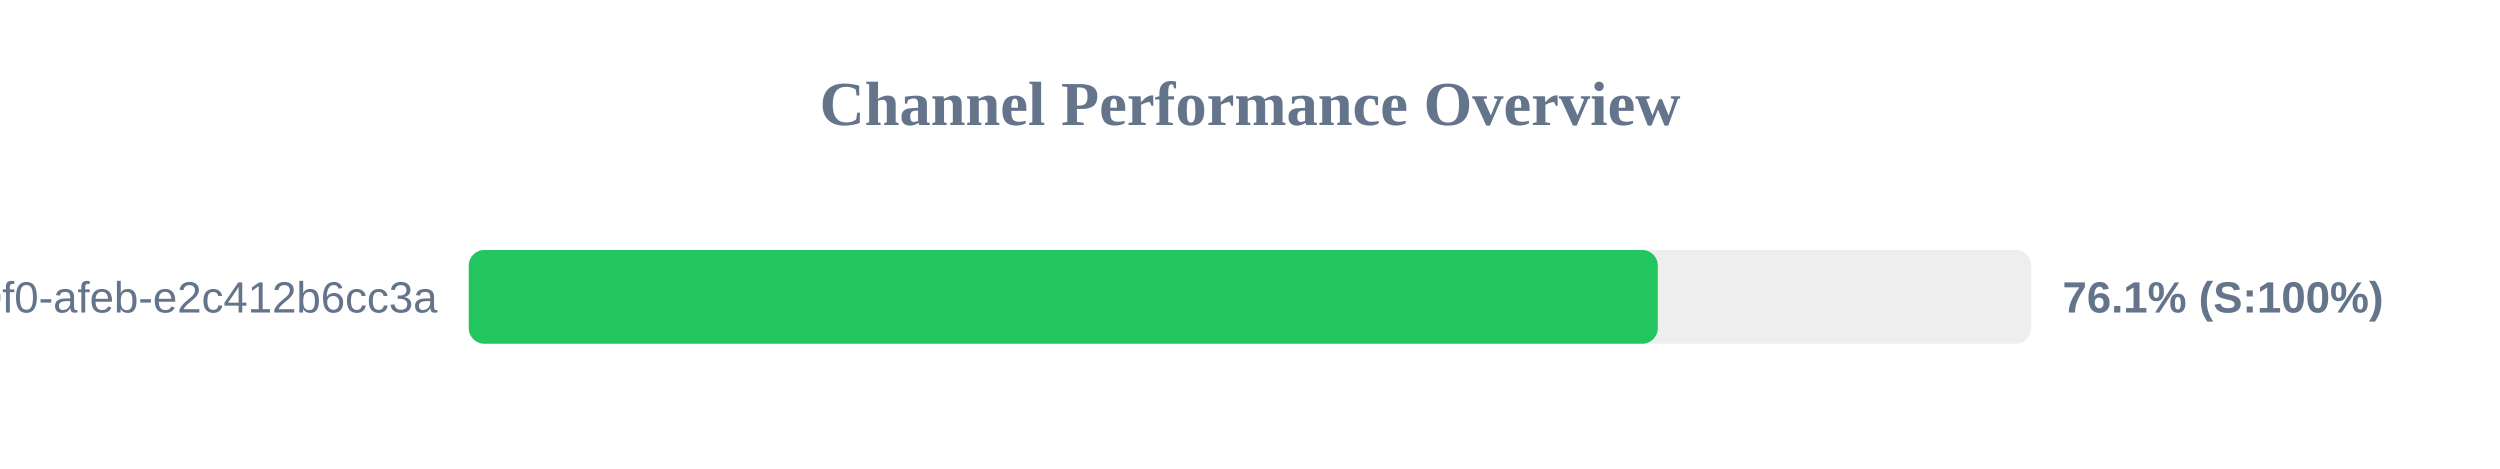
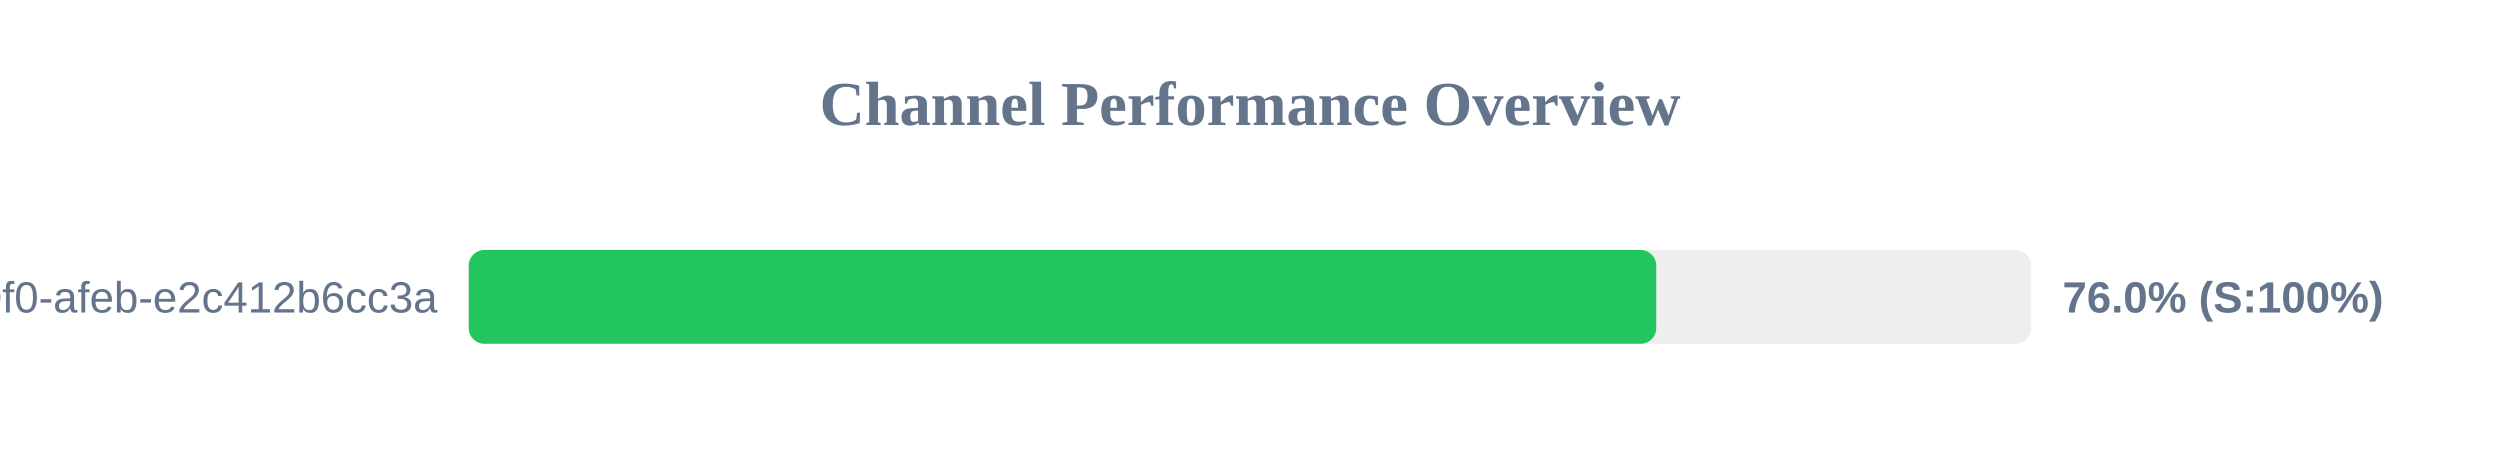
<svg xmlns="http://www.w3.org/2000/svg" width="800" height="150" version="1.1">
  <style>
        .row { font: 14px Arial; fill: #64748b; }
        .score { font: bold 14px Arial; fill: #64748b; }
    </style>
  <text x="400" y="40" text-anchor="middle" font-size="20px" font-weight="bold" fill="#64748b">Channel Performance Overview</text>
  <rect x="150" y="80" width="500" height="30" fill="#eee" rx="5" />
-   <rect x="150" y="80" width="380.5" height="30" fill="#22c55e" rx="5" />
+   <rect x="150" y="80" width="380.0" height="30" fill="#22c55e" rx="5" />
  <text x="140" y="100" text-anchor="end" class="row">?uuid=c6e02cd8-ce11-40f0-afeb-e2c412b6cc3a</text>
-   <text x="660" y="100" text-anchor="start" class="score">76.1% (S:100%)</text>
+   <text x="660" y="100" text-anchor="start" class="score">76.0% (S:100%)</text>
</svg>
